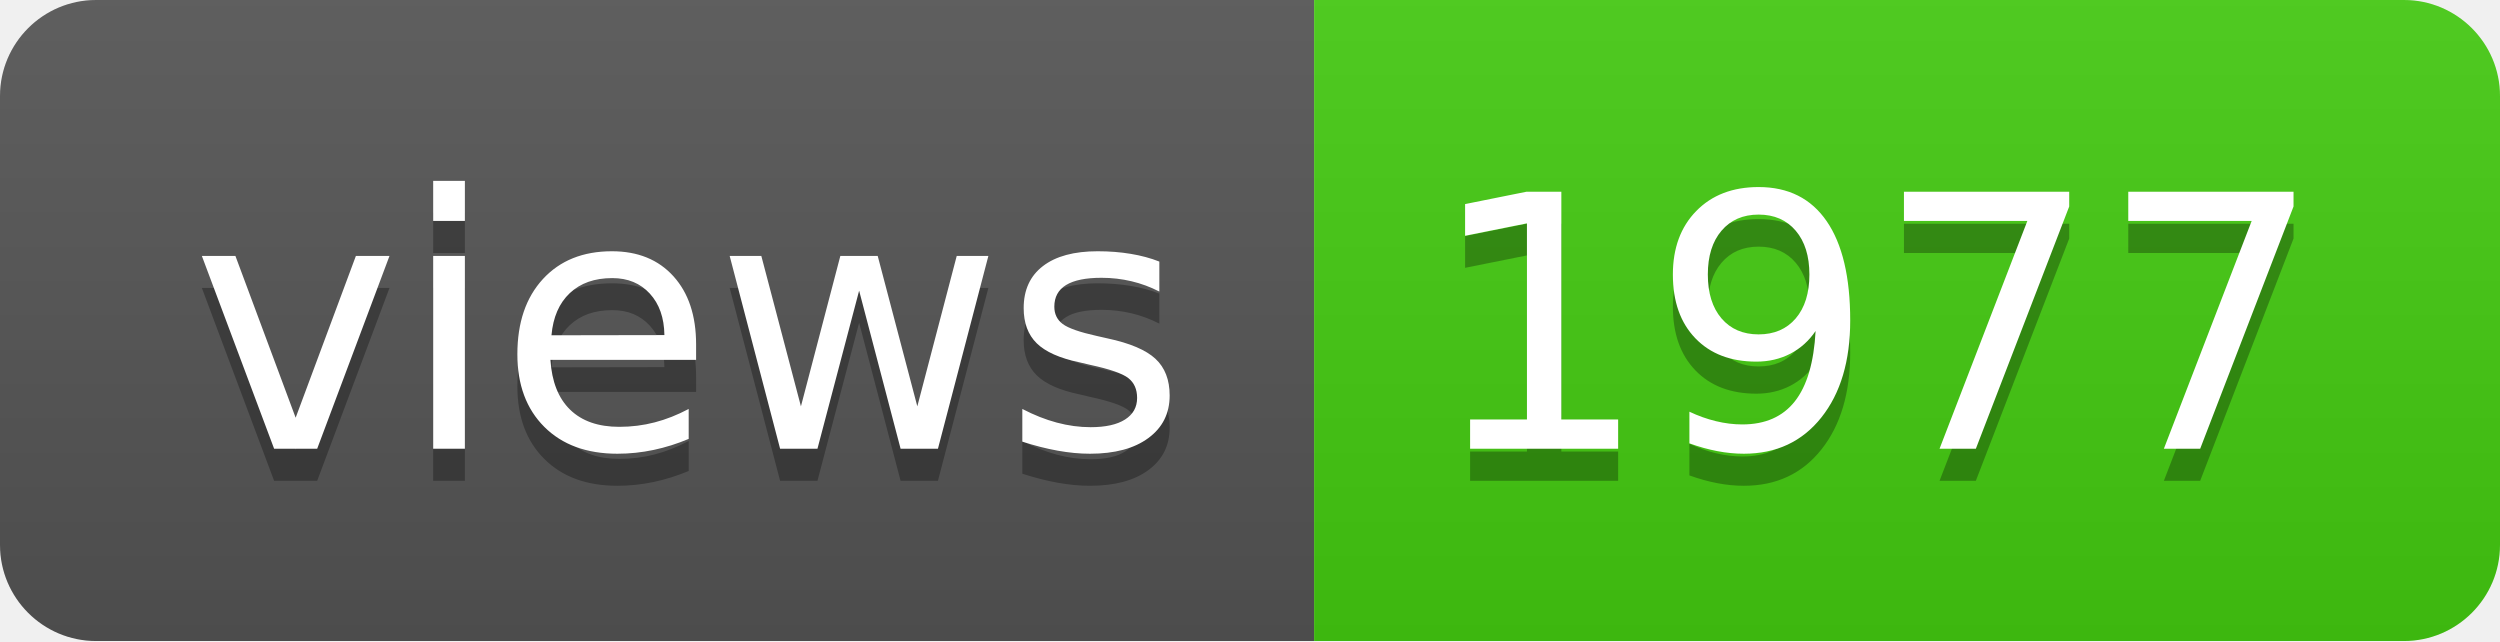
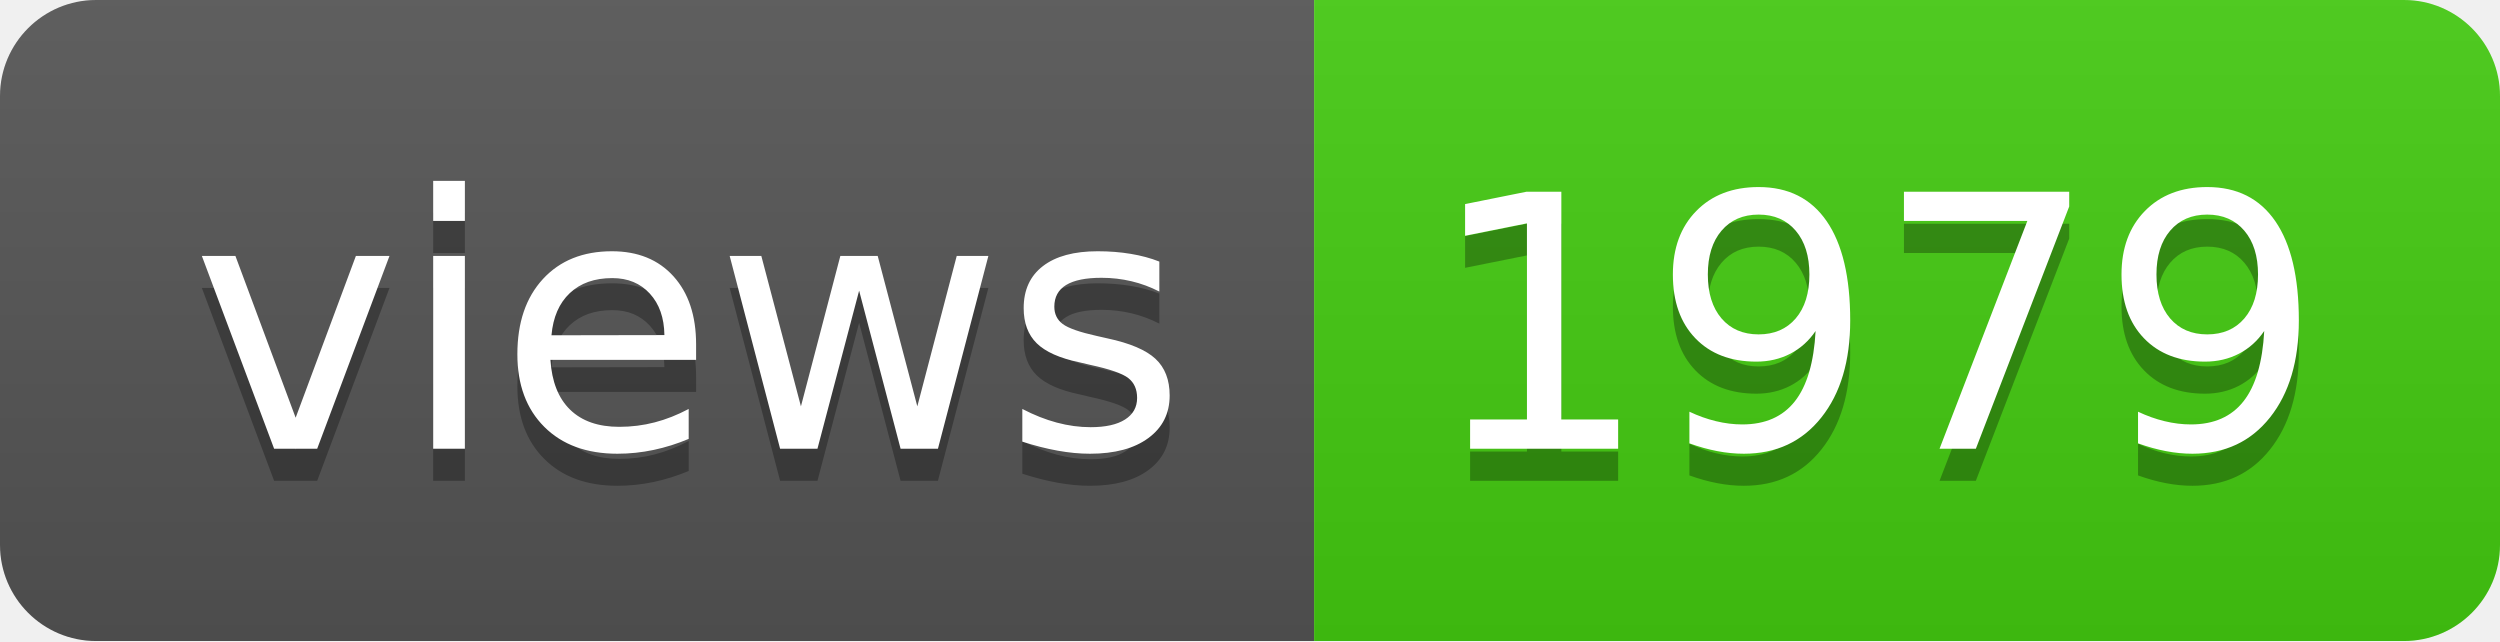
- <svg xmlns="http://www.w3.org/2000/svg" width="78" height="20" role="img" aria-label="views: 1977">
+ <svg xmlns="http://www.w3.org/2000/svg" width="78" height="20" role="img" aria-label="views: 1979">
  <linearGradient id="s" x2="0" y2="100%">
    <stop offset="0" stop-color="#bbb" stop-opacity=".1" />
    <stop offset="1" stop-opacity=".1" />
  </linearGradient>
  <clipPath id="r">
    <rect width="78" height="20" rx="3" fill="#fff" />
  </clipPath>
  <g clip-path="url(#r)">
    <rect width="41" height="20" fill="#555" />
    <rect x="41" width="37" height="20" fill="#4c1" />
    <rect width="78" height="20" fill="url(#s)" />
  </g>
  <g fill="#fff" text-anchor="middle" font-family="Verdana,Geneva,DejaVu Sans,sans-serif" text-rendering="geometricPrecision" font-size="110">
    <text aria-hidden="true" x="215" y="150" fill="#010101" fill-opacity=".3" transform="scale(.1)" textLength="310">views</text>
    <text x="215" y="140" transform="scale(.1)" fill="#fff" textLength="310">views</text>
-     <text aria-hidden="true" x="585" y="150" fill="#010101" fill-opacity=".3" transform="scale(.1)" textLength="270">1977</text>
-     <text x="585" y="140" transform="scale(.1)" fill="#fff" textLength="270">1977</text>
+     <text aria-hidden="true" x="585" y="150" fill="#010101" fill-opacity=".3" transform="scale(.1)" textLength="270">1979</text>
+     <text x="585" y="140" transform="scale(.1)" fill="#fff" textLength="270">1979</text>
  </g>
</svg>
